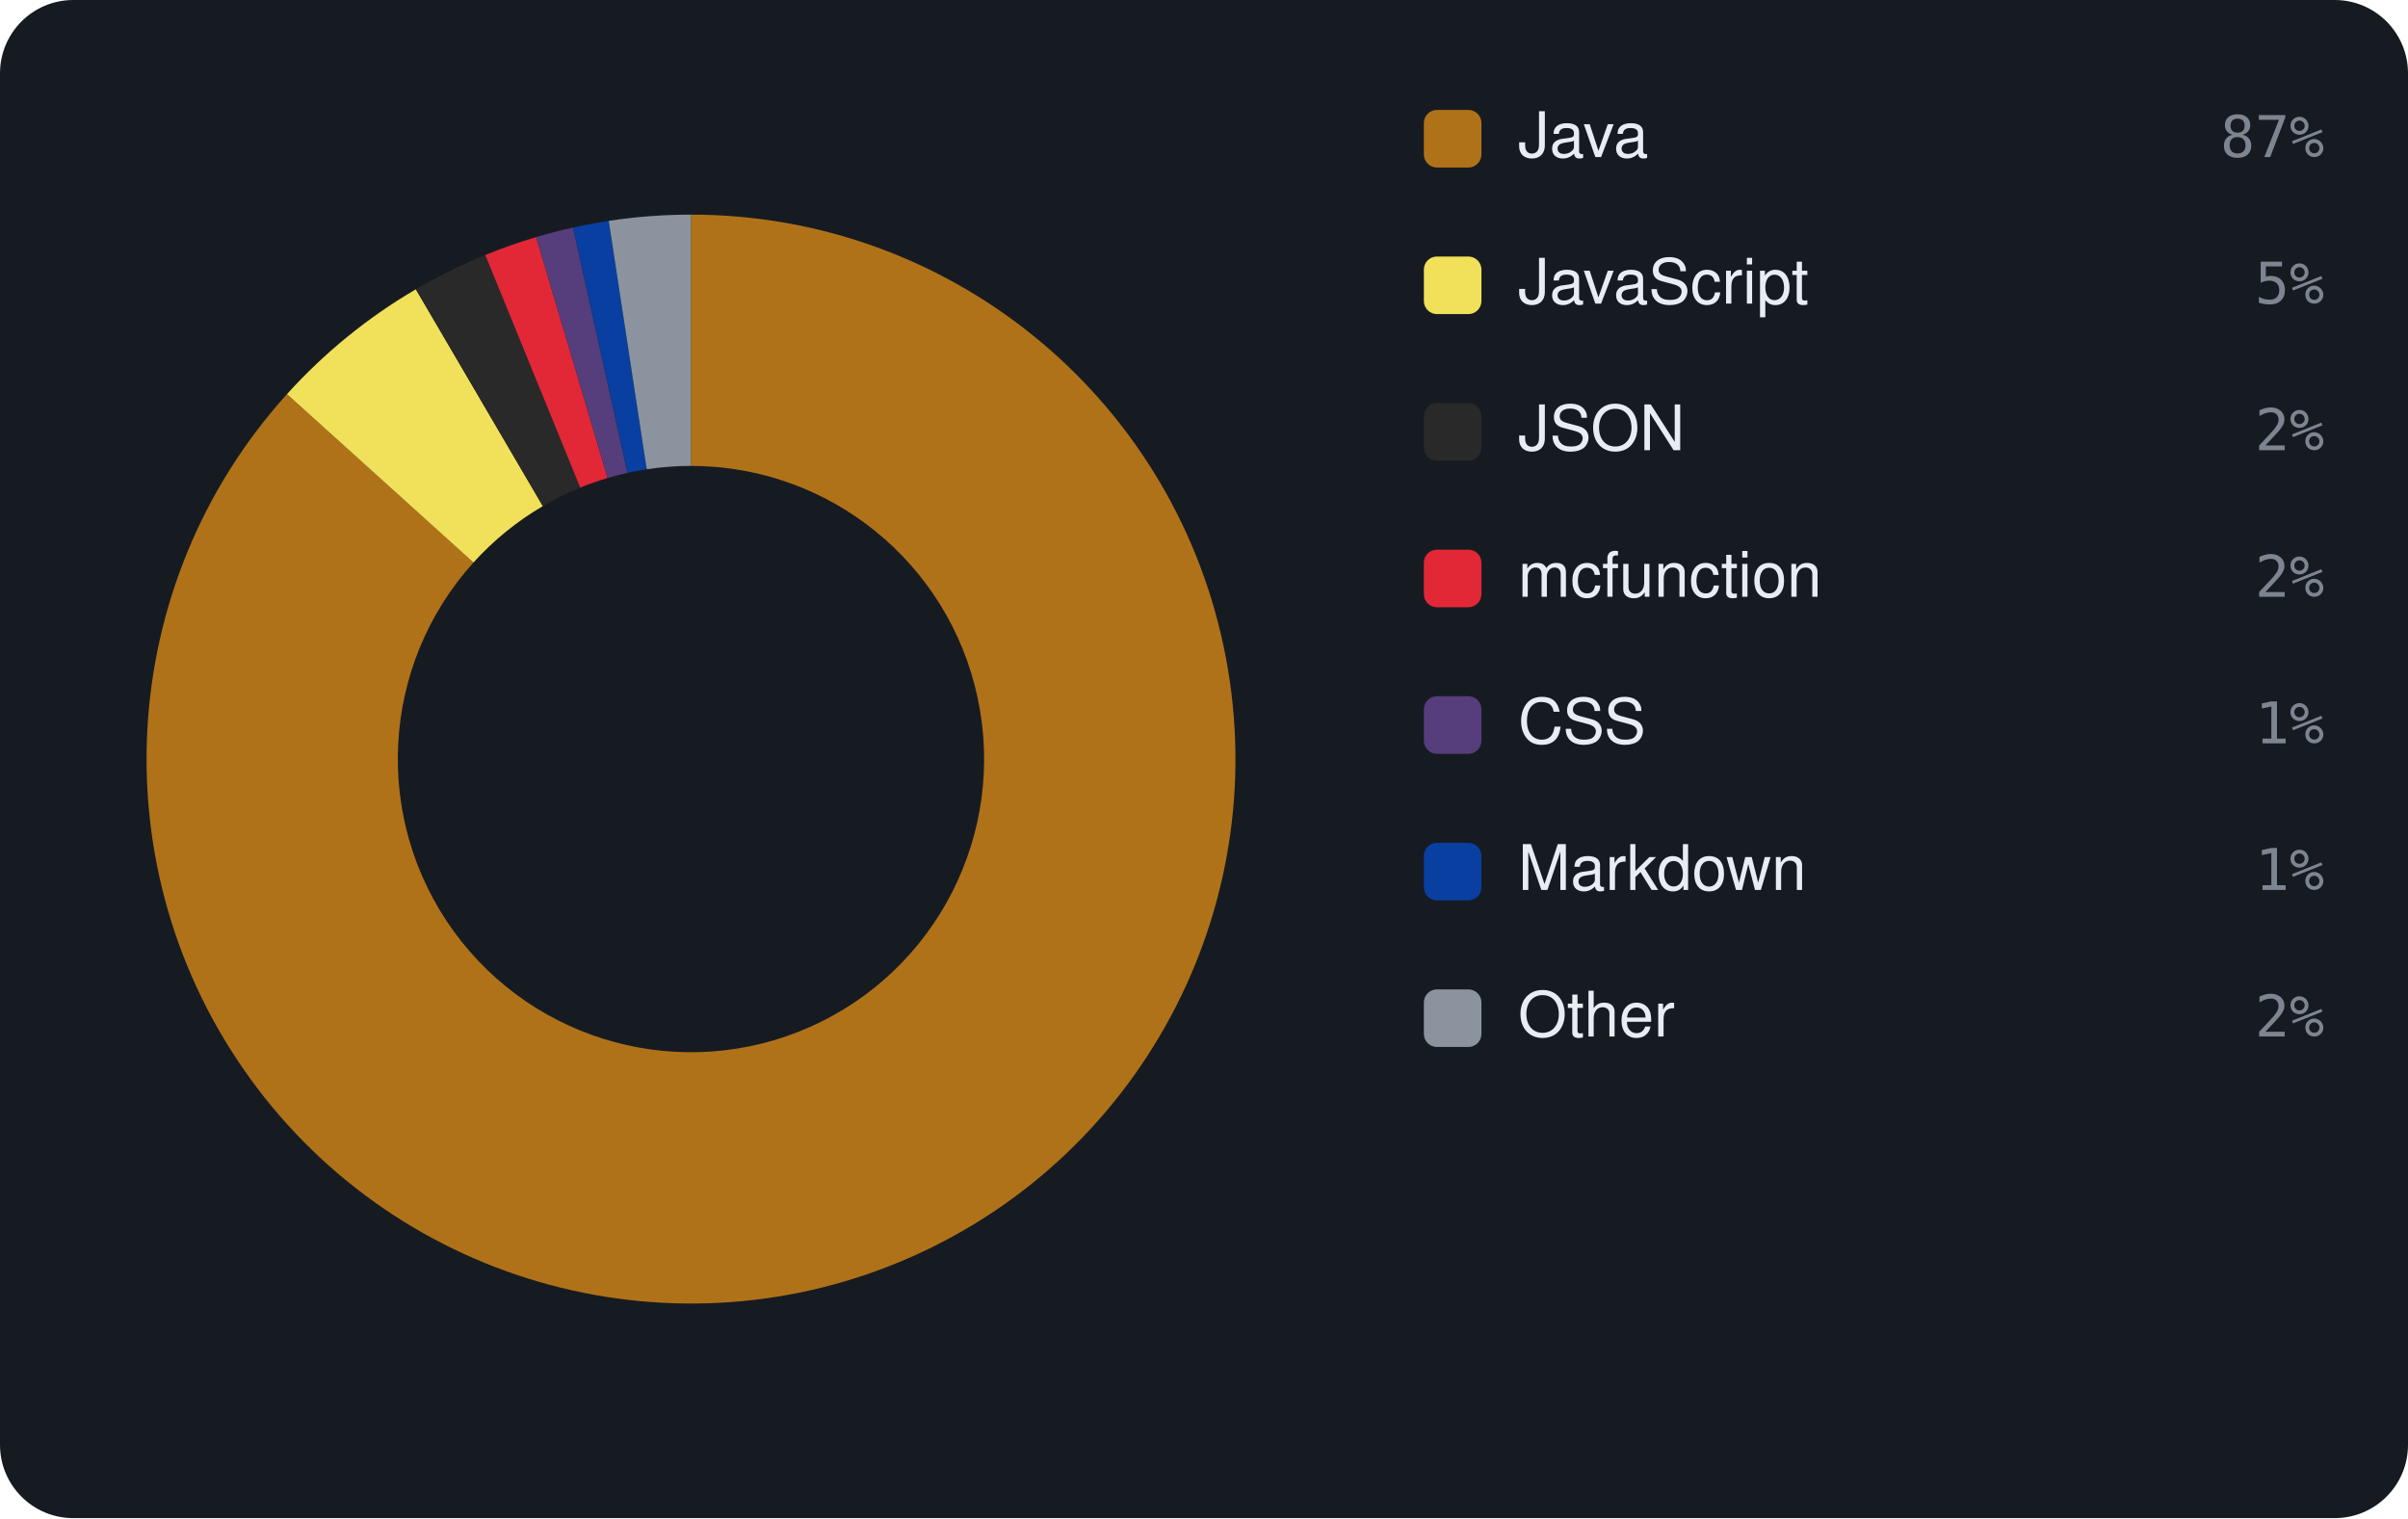
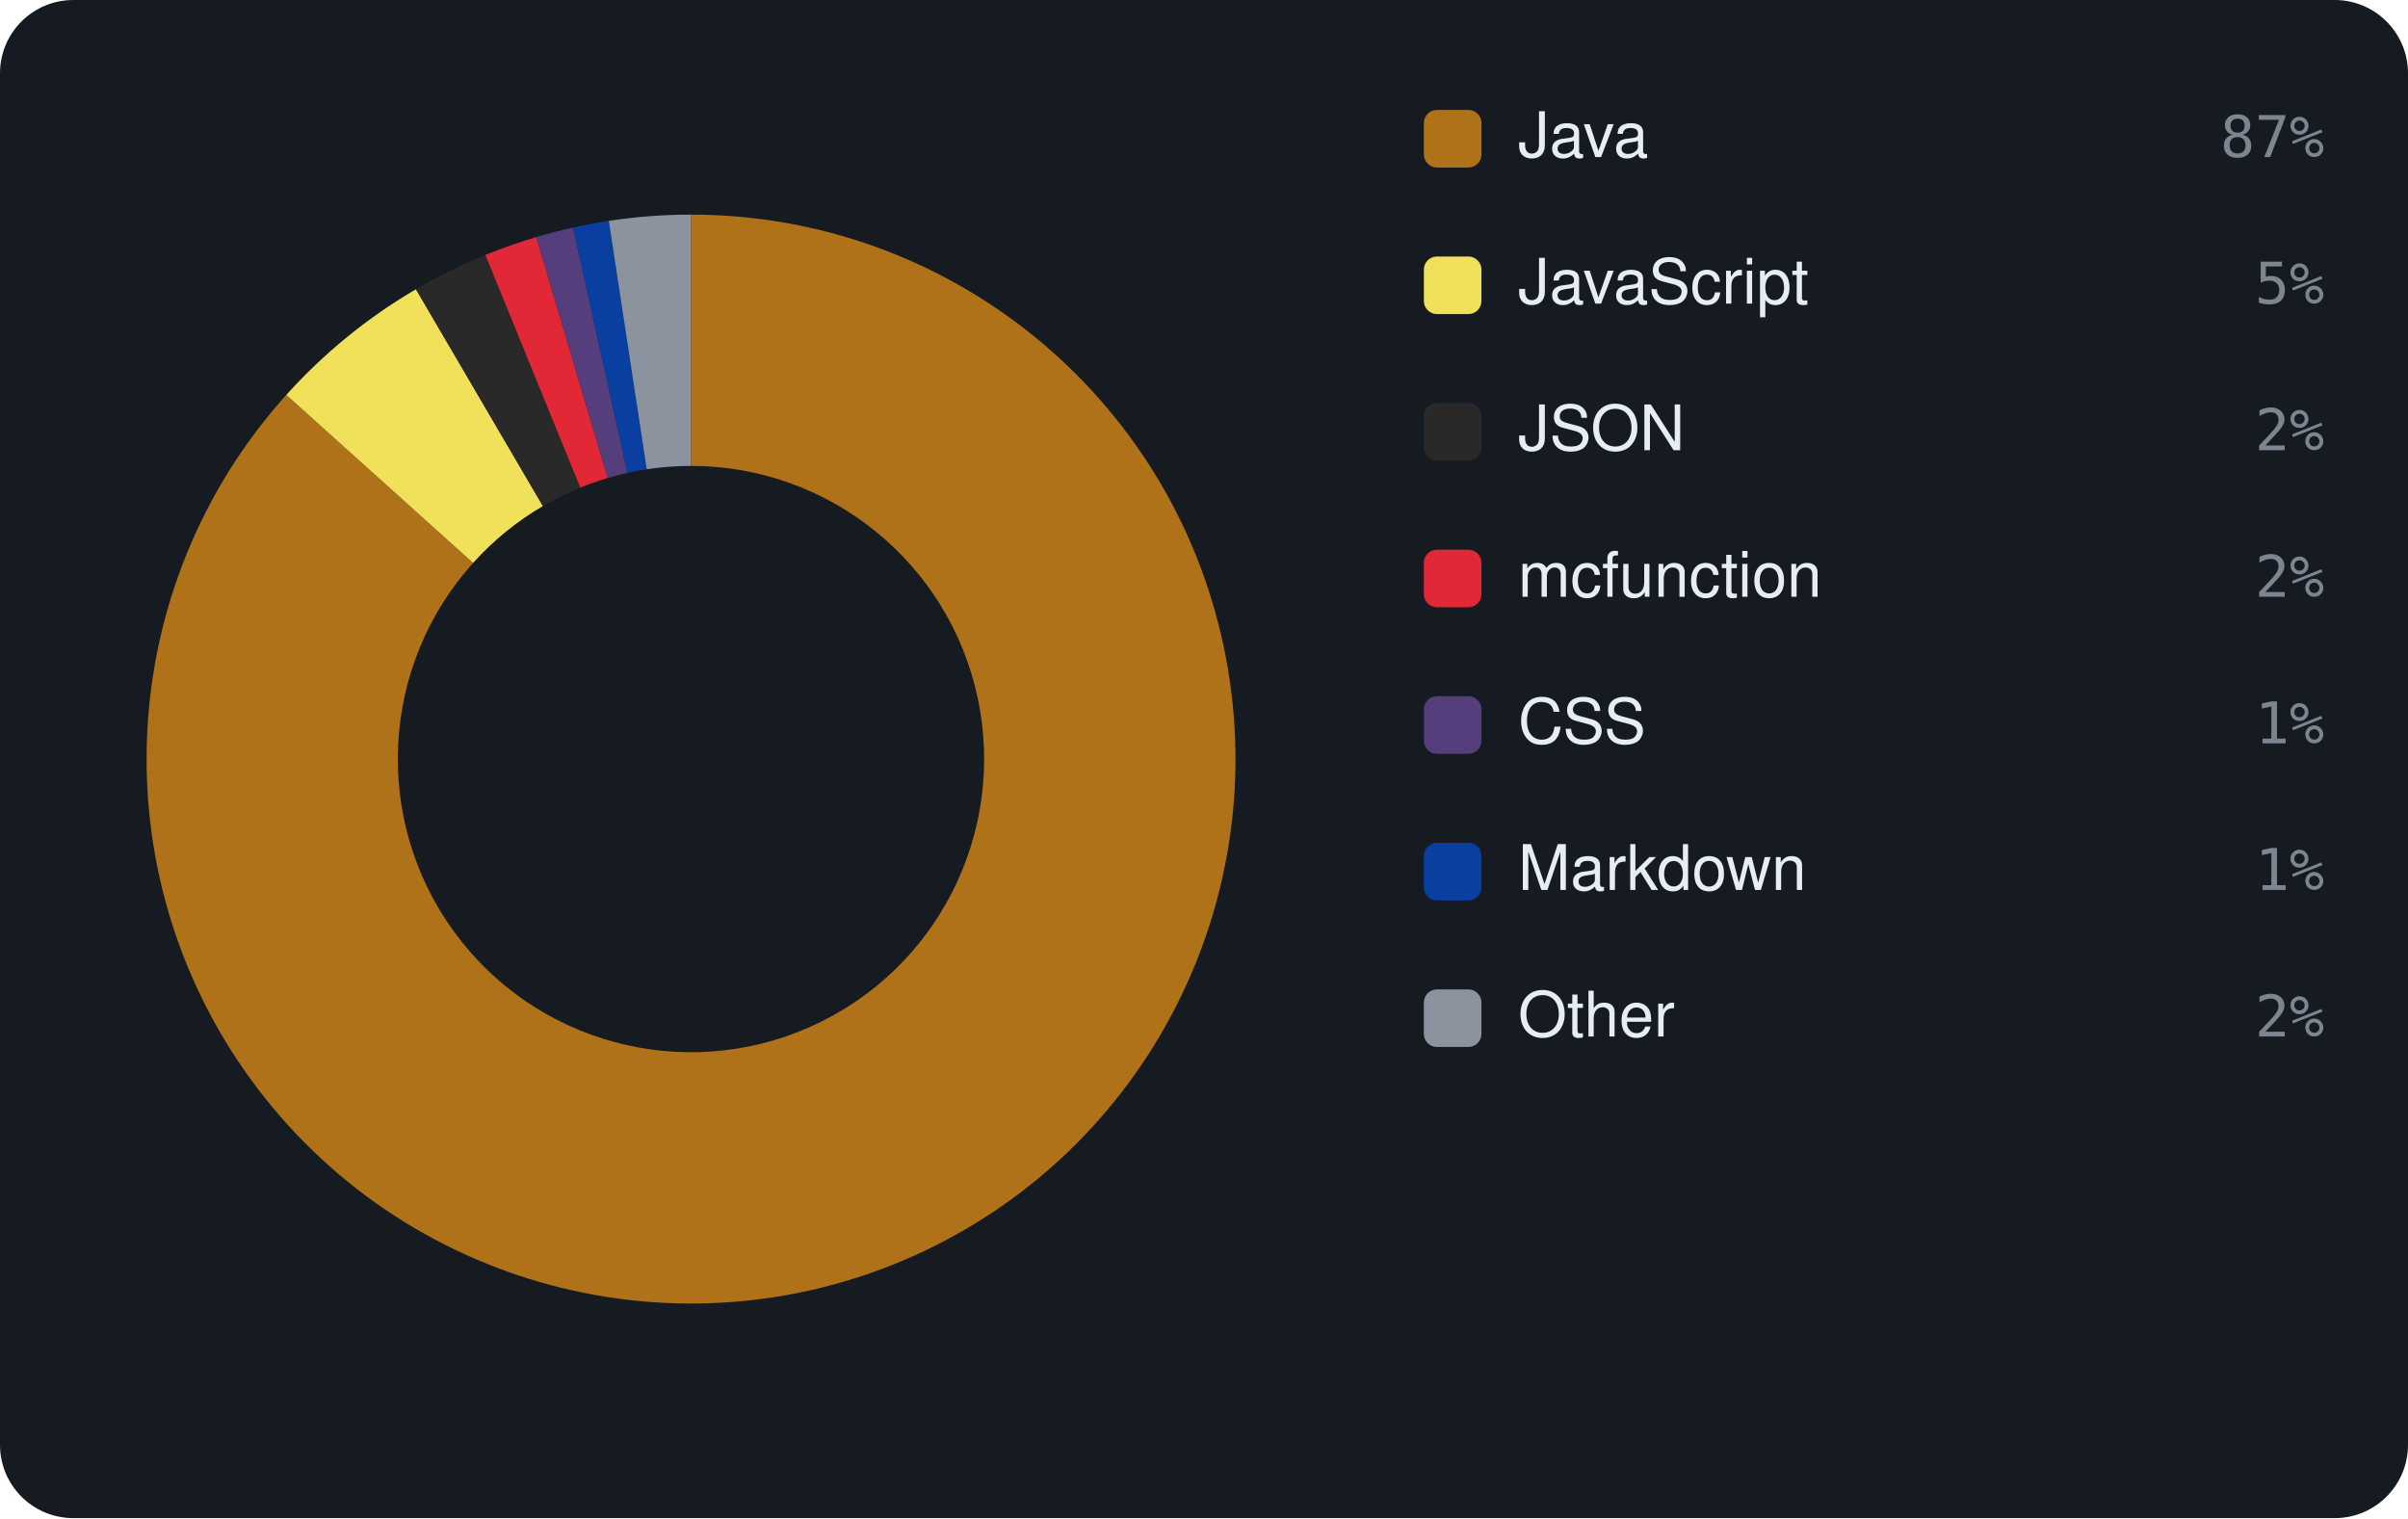
<svg xmlns="http://www.w3.org/2000/svg" viewBox="0 0 460 290" width="460" height="290" font-family="-apple-system,BlinkMacSystemFont,'Segoe UI',Helvetica,Arial,sans-serif">
  <rect width="460" height="290" rx="14" fill="#161b22" />
-   <path d="M132.00 41.00 A104 104 0 1 1 54.82 75.29 L90.44 107.46 A56 56 0 1 0 132.00 89.00 Z" fill="#b07219" />
-   <path d="M54.82 75.29 A104 104 0 0 1 79.44 55.26 L103.70 96.68 A56 56 0 0 0 90.44 107.46 Z" fill="#f1e05a" />
-   <path d="M79.44 55.26 A104 104 0 0 1 92.70 48.71 L110.84 93.15 A56 56 0 0 0 103.70 96.68 Z" fill="#292929" />
-   <path d="M92.70 48.71 A104 104 0 0 1 102.42 45.29 L116.07 91.31 A56 56 0 0 0 110.84 93.15 Z" fill="#E22837" />
-   <path d="M102.42 45.29 A104 104 0 0 1 109.47 43.47 L119.87 90.33 A56 56 0 0 0 116.07 91.31 Z" fill="#563d7c" />
-   <path d="M109.47 43.47 A104 104 0 0 1 116.29 42.19 L123.54 89.64 A56 56 0 0 0 119.87 90.33 Z" fill="#083fa1" />
-   <path d="M116.29 42.19 A104 104 0 0 1 132.00 41.00 L132.00 89.00 A56 56 0 0 0 123.54 89.64 Z" fill="#8b949e" />
+   <path d="M132.00 41.00 A104 104 0 1 1 54.69 75.44 L90.37 107.54 A56 56 0 1 0 132.00 89.00 Z" fill="#b07219" />
+   <path d="M54.69 75.44 A104 104 0 0 1 79.46 55.25 L103.71 96.67 A56 56 0 0 0 90.37 107.54 Z" fill="#f1e05a" />
+   <path d="M79.46 55.25 A104 104 0 0 1 92.72 48.70 L110.85 93.15 A56 56 0 0 0 103.71 96.67 Z" fill="#292929" />
+   <path d="M92.72 48.70 A104 104 0 0 1 102.44 45.29 L116.08 91.31 A56 56 0 0 0 110.85 93.15 Z" fill="#E22837" />
+   <path d="M102.44 45.29 A104 104 0 0 1 109.48 43.47 L119.87 90.33 A56 56 0 0 0 116.08 91.31 Z" fill="#563d7c" />
+   <path d="M109.48 43.47 A104 104 0 0 1 116.30 42.19 L123.54 89.64 A56 56 0 0 0 119.87 90.33 Z" fill="#083fa1" />
+   <path d="M116.30 42.19 A104 104 0 0 1 132.00 41.00 L132.00 89.00 A56 56 0 0 0 123.54 89.64 Z" fill="#8b949e" />
  <rect x="272" y="21" width="11" height="11" rx="2.5" fill="#b07219" />
  <text x="290" y="30" font-size="12" fill="#e6edf3">Java</text>
  <text x="444" y="30" text-anchor="end" font-size="11" font-family="monospace" fill="#7d8590">87%</text>
  <rect x="272" y="49" width="11" height="11" rx="2.5" fill="#f1e05a" />
  <text x="290" y="58" font-size="12" fill="#e6edf3">JavaScript</text>
  <text x="444" y="58" text-anchor="end" font-size="11" font-family="monospace" fill="#7d8590">5%</text>
  <rect x="272" y="77" width="11" height="11" rx="2.5" fill="#292929" />
  <text x="290" y="86" font-size="12" fill="#e6edf3">JSON</text>
  <text x="444" y="86" text-anchor="end" font-size="11" font-family="monospace" fill="#7d8590">2%</text>
  <rect x="272" y="105" width="11" height="11" rx="2.5" fill="#E22837" />
  <text x="290" y="114" font-size="12" fill="#e6edf3">mcfunction</text>
  <text x="444" y="114" text-anchor="end" font-size="11" font-family="monospace" fill="#7d8590">2%</text>
  <rect x="272" y="133" width="11" height="11" rx="2.5" fill="#563d7c" />
  <text x="290" y="142" font-size="12" fill="#e6edf3">CSS</text>
  <text x="444" y="142" text-anchor="end" font-size="11" font-family="monospace" fill="#7d8590">1%</text>
  <rect x="272" y="161" width="11" height="11" rx="2.5" fill="#083fa1" />
  <text x="290" y="170" font-size="12" fill="#e6edf3">Markdown</text>
  <text x="444" y="170" text-anchor="end" font-size="11" font-family="monospace" fill="#7d8590">1%</text>
  <rect x="272" y="189" width="11" height="11" rx="2.5" fill="#8b949e" />
  <text x="290" y="198" font-size="12" fill="#e6edf3">Other</text>
  <text x="444" y="198" text-anchor="end" font-size="11" font-family="monospace" fill="#7d8590">2%</text>
</svg>
